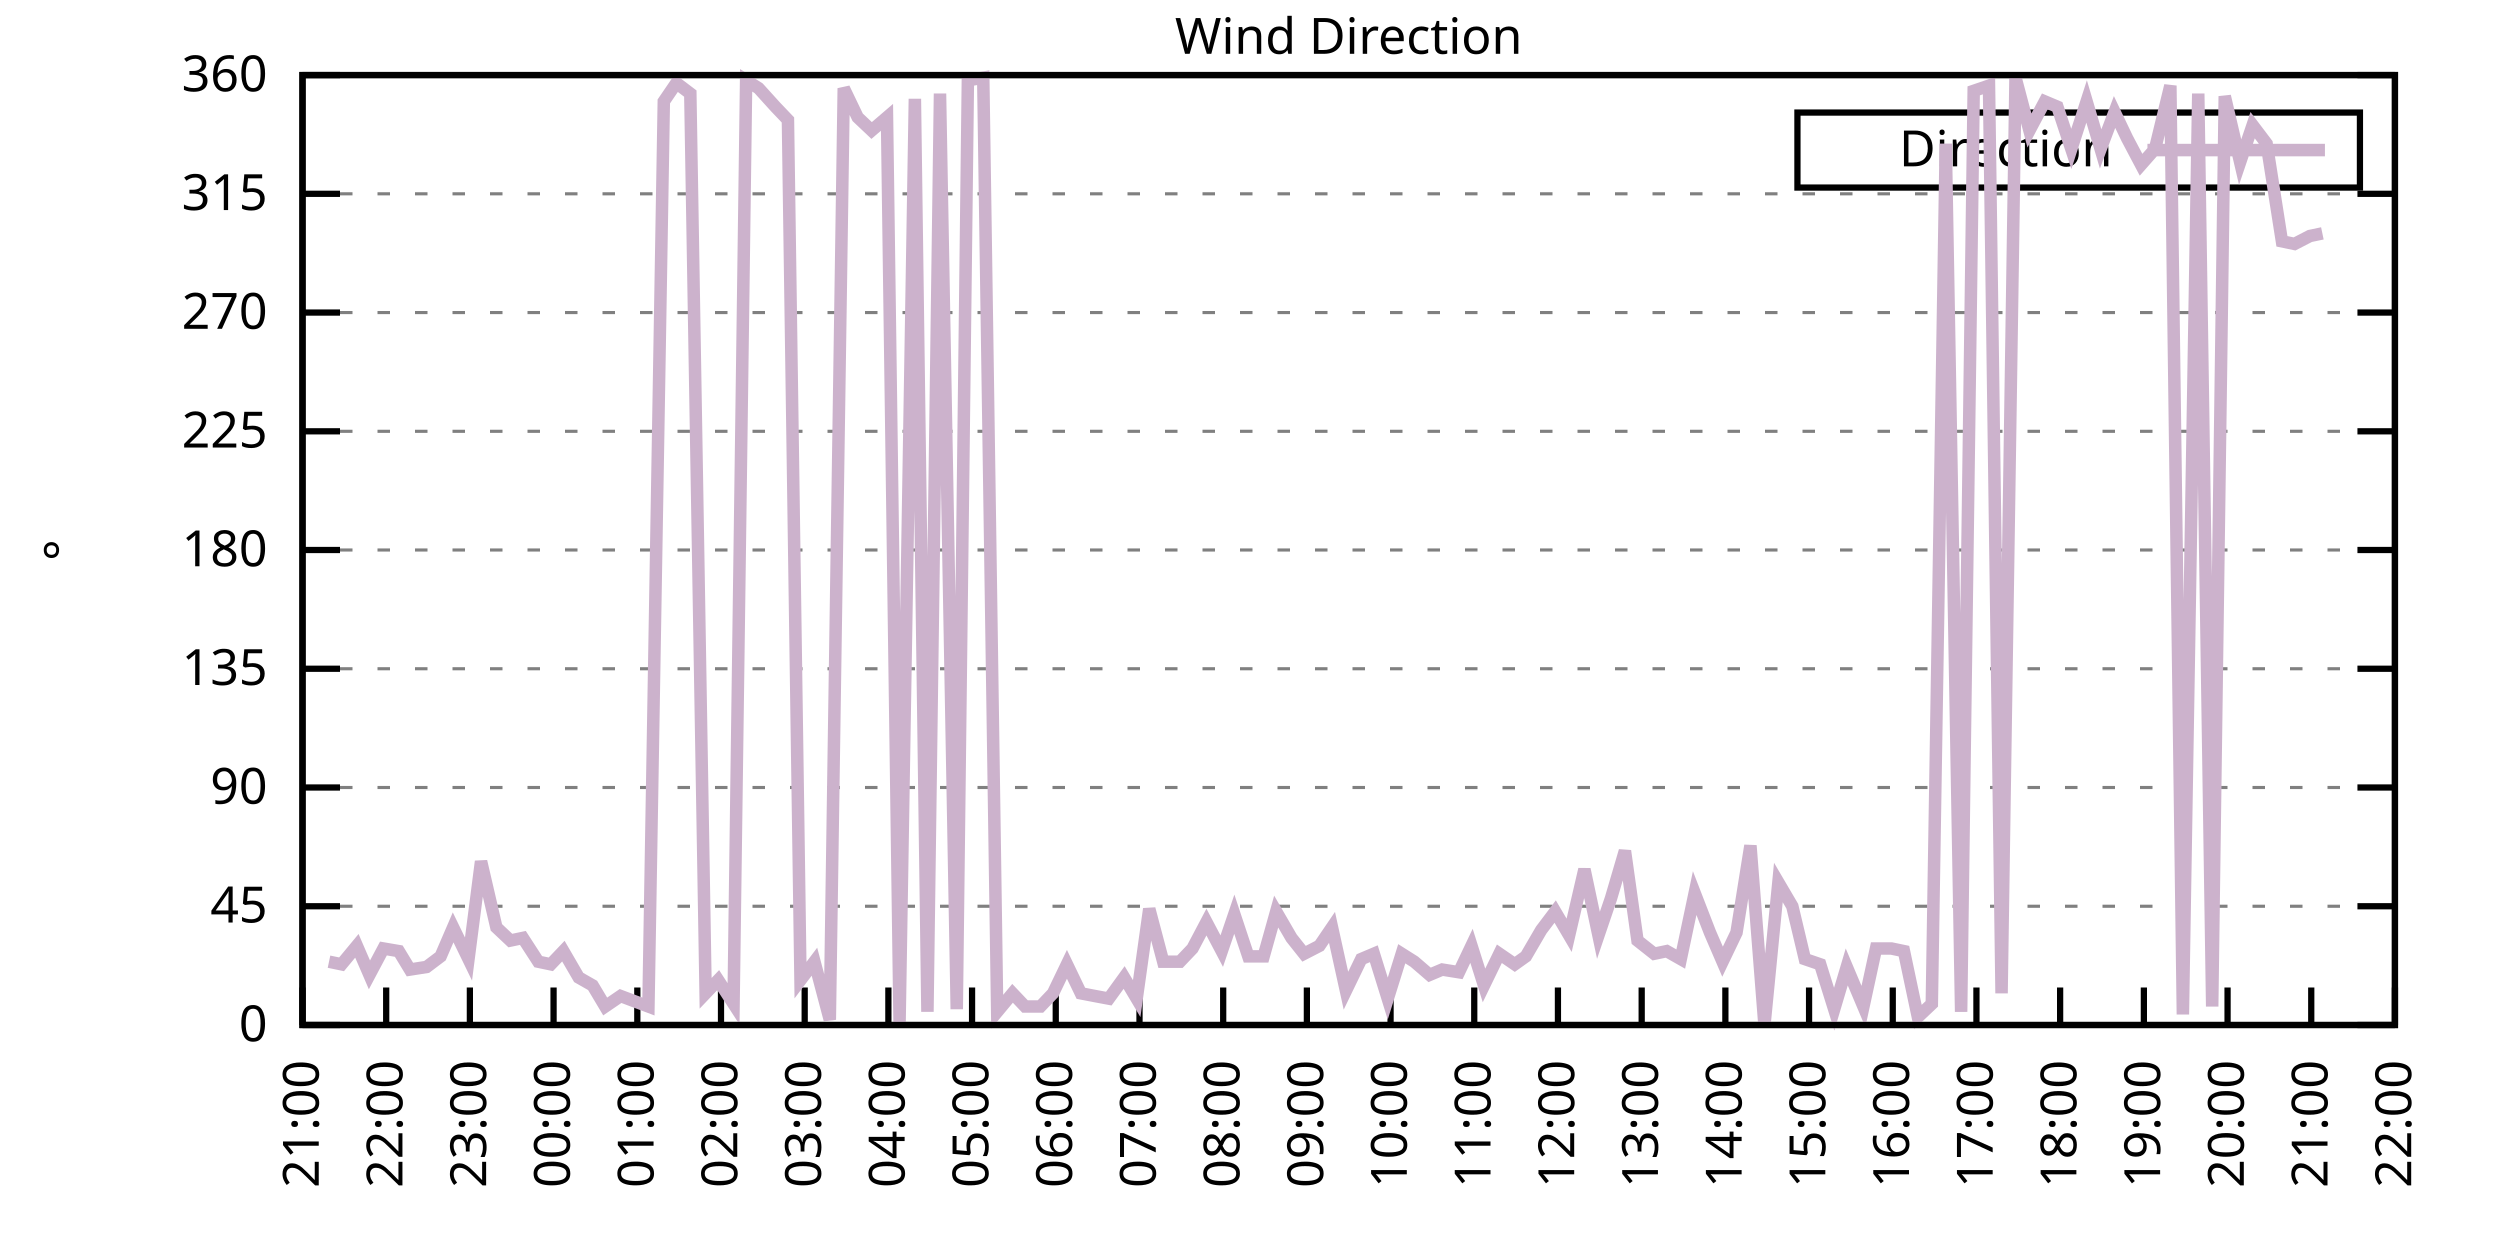
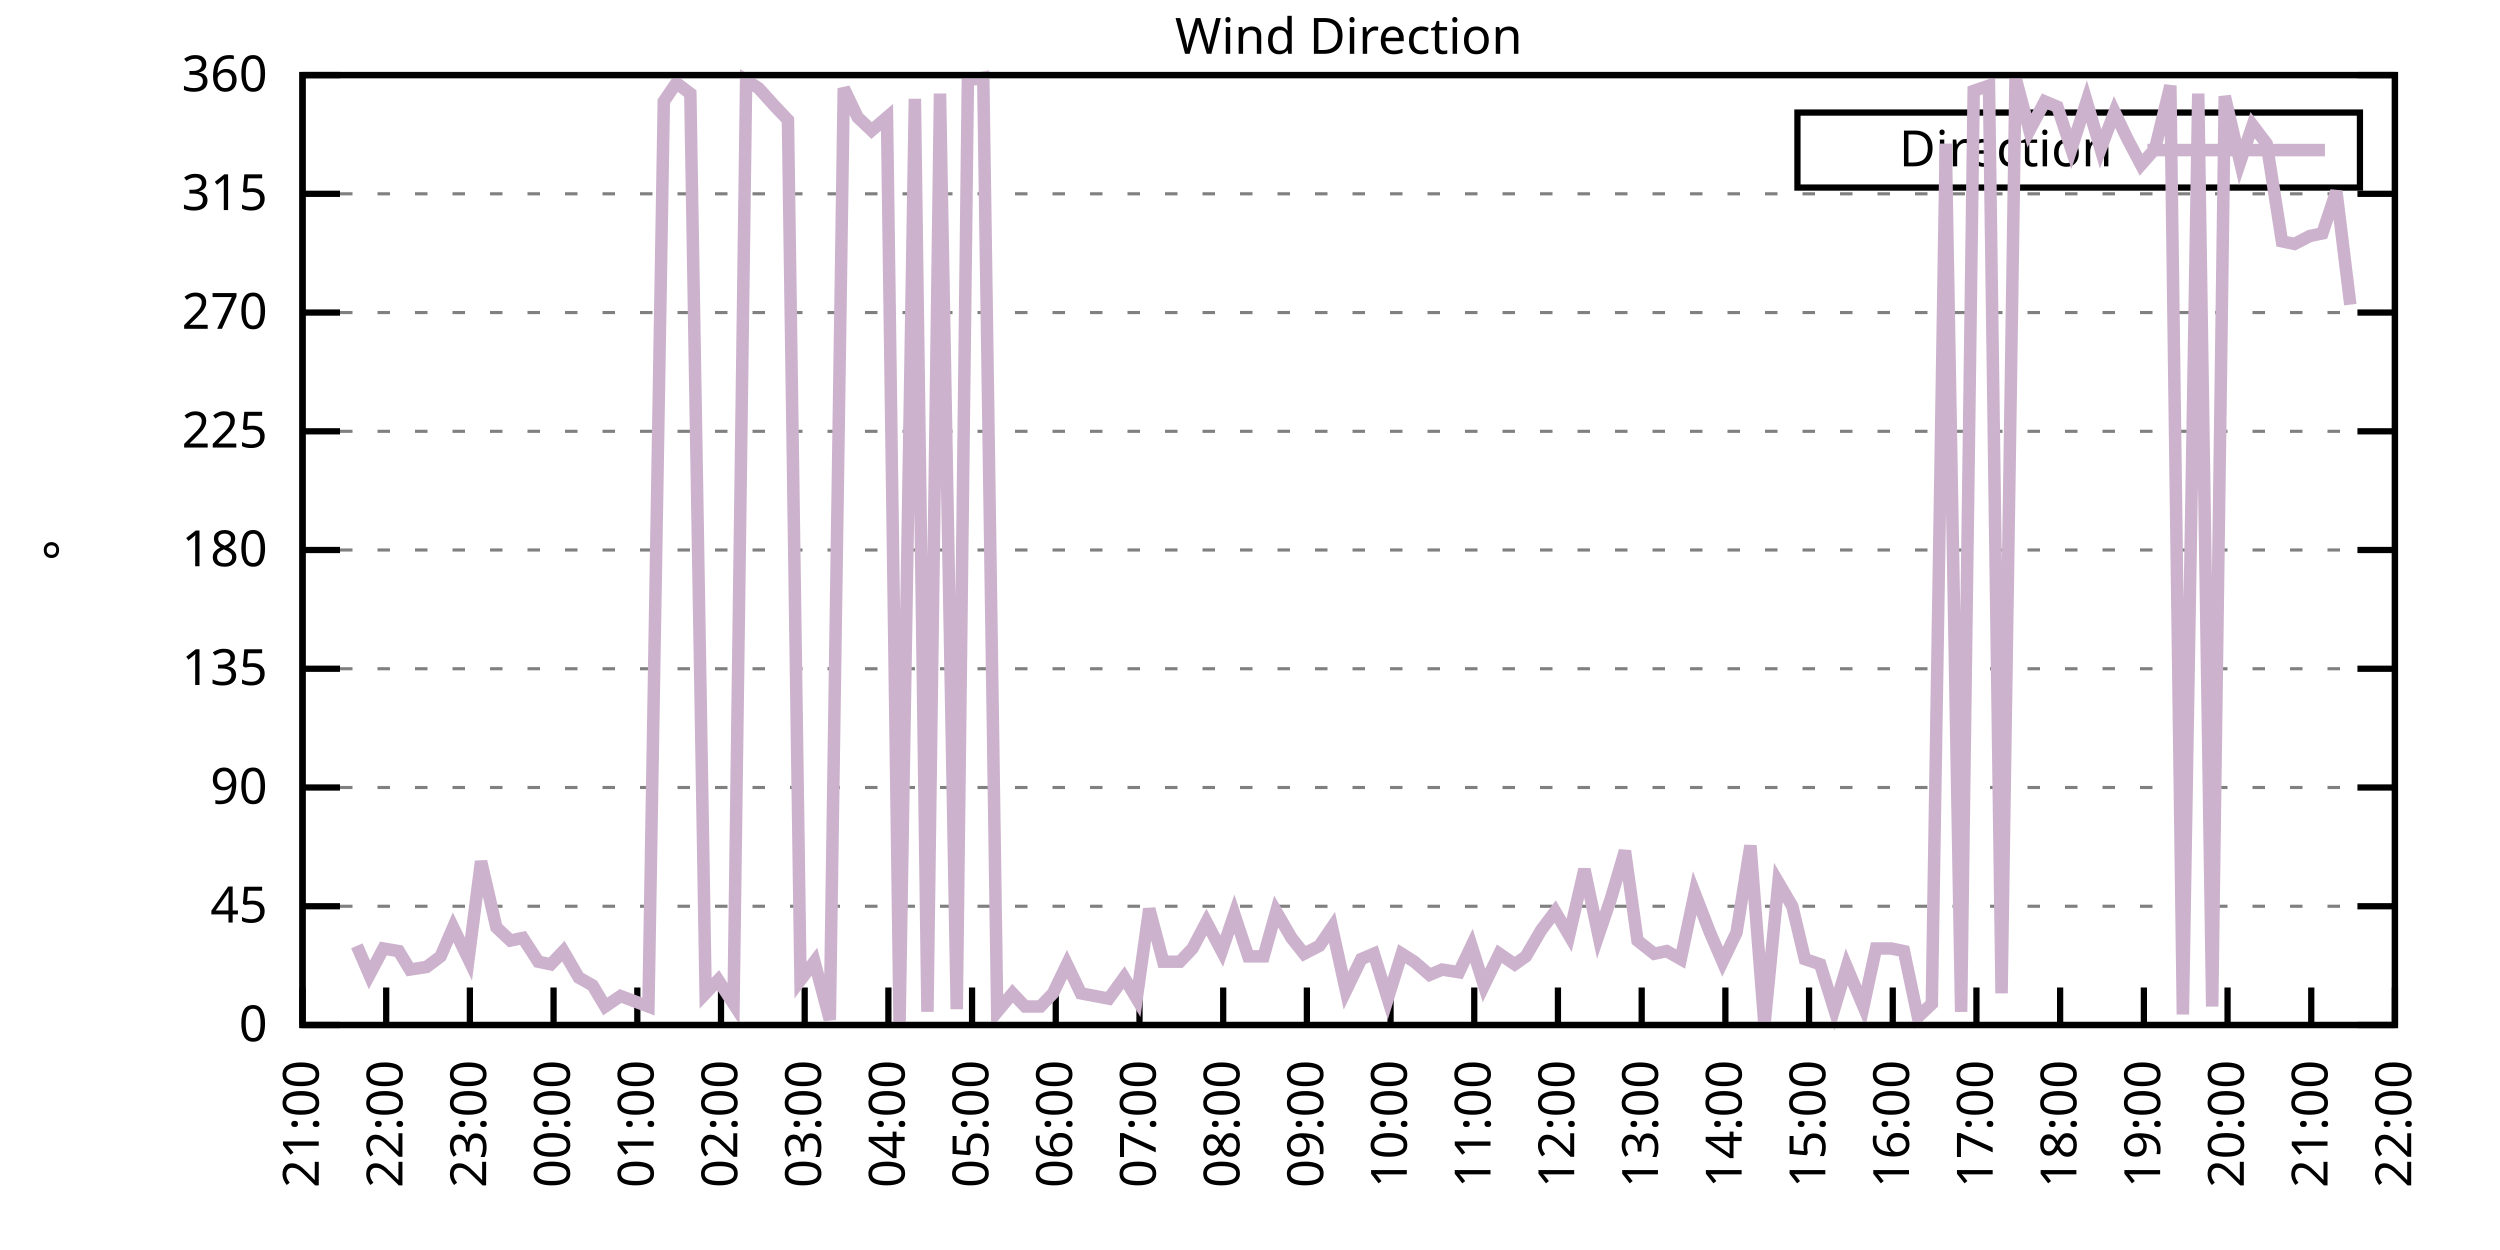
<svg xmlns="http://www.w3.org/2000/svg" xmlns:xlink="http://www.w3.org/1999/xlink" width="400" height="200" viewBox="0 0 400 200">
  <g id="gnuplot_canvas">
    <rect x="0" y="0" width="400" height="200" fill="none" />
    <defs>
      <circle id="gpDot" r="0.5" stroke-width="0.5" stroke="currentColor" />
      <path id="gpPt0" stroke-width="0.333" stroke="currentColor" d="M-1,0 h2 M0,-1 v2" />
      <path id="gpPt1" stroke-width="0.333" stroke="currentColor" d="M-1,-1 L1,1 M1,-1 L-1,1" />
      <path id="gpPt2" stroke-width="0.333" stroke="currentColor" d="M-1,0 L1,0 M0,-1 L0,1 M-1,-1 L1,1 M-1,1 L1,-1" />
      <rect id="gpPt3" stroke-width="0.333" stroke="currentColor" x="-1" y="-1" width="2" height="2" />
      <rect id="gpPt4" stroke-width="0.333" stroke="currentColor" fill="currentColor" x="-1" y="-1" width="2" height="2" />
      <circle id="gpPt5" stroke-width="0.333" stroke="currentColor" cx="0" cy="0" r="1" />
      <use xlink:href="#gpPt5" id="gpPt6" fill="currentColor" stroke="none" />
      <path id="gpPt7" stroke-width="0.333" stroke="currentColor" d="M0,-1.33 L-1.33,0.67 L1.33,0.67 z" />
      <use xlink:href="#gpPt7" id="gpPt8" fill="currentColor" stroke="none" />
      <use xlink:href="#gpPt7" id="gpPt9" stroke="currentColor" transform="rotate(180)" />
      <use xlink:href="#gpPt9" id="gpPt10" fill="currentColor" stroke="none" />
      <use xlink:href="#gpPt3" id="gpPt11" stroke="currentColor" transform="rotate(45)" />
      <use xlink:href="#gpPt11" id="gpPt12" fill="currentColor" stroke="none" />
      <path id="gpPt13" stroke-width="0.333" stroke="currentColor" d="M0,1.330 L1.265,0.411 L0.782,-1.067 L-0.782,-1.076 L-1.265,0.411 z" />
      <use xlink:href="#gpPt13" id="gpPt14" fill="currentColor" stroke="none" />
      <filter id="textbox" filterUnits="objectBoundingBox" x="0" y="0" height="1" width="1">
        <feFlood flood-color="white" flood-opacity="1" result="bgnd" />
        <feComposite in="SourceGraphic" in2="bgnd" operator="atop" />
      </filter>
      <filter id="greybox" filterUnits="objectBoundingBox" x="0" y="0" height="1" width="1">
        <feFlood flood-color="lightgrey" flood-opacity="1" result="grey" />
        <feComposite in="SourceGraphic" in2="grey" operator="atop" />
      </filter>
    </defs>
    <g fill="none" color="white" stroke="currentColor" stroke-width="1.00" stroke-linecap="butt" stroke-linejoin="miter">
</g>
    <g fill="none" color="black" stroke="currentColor" stroke-width="1.00" stroke-linecap="butt" stroke-linejoin="miter">
      <g stroke="none" shape-rendering="crispEdges">
        <polygon fill="rgb(255, 255, 255)" points="48.40,164.00 383.18,164.00 383.18,12.02 48.40,12.02 " />
      </g>
    </g>
    <g fill="none" color="black" stroke="currentColor" stroke-width="1.00" stroke-linecap="butt" stroke-linejoin="miter">
</g>
    <g fill="none" color="black" stroke="black" stroke-width="0.50" stroke-linecap="butt" stroke-linejoin="miter">
</g>
    <g fill="none" color="gray" stroke="currentColor" stroke-width="0.50" stroke-linecap="butt" stroke-linejoin="miter">
      <path stroke="gray" stroke-dasharray="2,4" class="gridline" d="M48.40,164.00 L383.19,164.00  " />
    </g>
    <g fill="none" color="gray" stroke="gray" stroke-width="1.00" stroke-linecap="butt" stroke-linejoin="miter">
</g>
    <g fill="none" color="black" stroke="currentColor" stroke-width="1.00" stroke-linecap="butt" stroke-linejoin="miter">
      <path stroke="black" d="M48.40,164.00 L54.40,164.00 M383.19,164.00 L377.19,164.00  " />
      <g transform="translate(42.80,166.60)" stroke="none" fill="black" font-family="Sans" font-size="8.00" text-anchor="end">
        <text>
          <tspan font-family="Sans"> 0</tspan>
        </text>
      </g>
    </g>
    <g fill="none" color="black" stroke="currentColor" stroke-width="1.00" stroke-linecap="butt" stroke-linejoin="miter">
</g>
    <g fill="none" color="black" stroke="black" stroke-width="0.50" stroke-linecap="butt" stroke-linejoin="miter">
</g>
    <g fill="none" color="gray" stroke="currentColor" stroke-width="0.50" stroke-linecap="butt" stroke-linejoin="miter">
      <path stroke="gray" stroke-dasharray="2,4" class="gridline" d="M48.40,145.00 L383.19,145.00  " />
    </g>
    <g fill="none" color="gray" stroke="gray" stroke-width="1.00" stroke-linecap="butt" stroke-linejoin="miter">
</g>
    <g fill="none" color="black" stroke="currentColor" stroke-width="1.00" stroke-linecap="butt" stroke-linejoin="miter">
      <path stroke="black" d="M48.40,145.00 L54.40,145.00 M383.19,145.00 L377.19,145.00  " />
      <g transform="translate(42.80,147.60)" stroke="none" fill="black" font-family="Sans" font-size="8.00" text-anchor="end">
        <text>
          <tspan font-family="Sans"> 45</tspan>
        </text>
      </g>
    </g>
    <g fill="none" color="black" stroke="currentColor" stroke-width="1.00" stroke-linecap="butt" stroke-linejoin="miter">
</g>
    <g fill="none" color="black" stroke="black" stroke-width="0.50" stroke-linecap="butt" stroke-linejoin="miter">
</g>
    <g fill="none" color="gray" stroke="currentColor" stroke-width="0.50" stroke-linecap="butt" stroke-linejoin="miter">
      <path stroke="gray" stroke-dasharray="2,4" class="gridline" d="M48.40,126.00 L383.19,126.00  " />
    </g>
    <g fill="none" color="gray" stroke="gray" stroke-width="1.00" stroke-linecap="butt" stroke-linejoin="miter">
</g>
    <g fill="none" color="black" stroke="currentColor" stroke-width="1.00" stroke-linecap="butt" stroke-linejoin="miter">
      <path stroke="black" d="M48.40,126.00 L54.40,126.00 M383.19,126.00 L377.19,126.00  " />
      <g transform="translate(42.80,128.60)" stroke="none" fill="black" font-family="Sans" font-size="8.00" text-anchor="end">
        <text>
          <tspan font-family="Sans"> 90</tspan>
        </text>
      </g>
    </g>
    <g fill="none" color="black" stroke="currentColor" stroke-width="1.00" stroke-linecap="butt" stroke-linejoin="miter">
</g>
    <g fill="none" color="black" stroke="black" stroke-width="0.50" stroke-linecap="butt" stroke-linejoin="miter">
</g>
    <g fill="none" color="gray" stroke="currentColor" stroke-width="0.50" stroke-linecap="butt" stroke-linejoin="miter">
      <path stroke="gray" stroke-dasharray="2,4" class="gridline" d="M48.40,107.00 L383.19,107.00  " />
    </g>
    <g fill="none" color="gray" stroke="gray" stroke-width="1.00" stroke-linecap="butt" stroke-linejoin="miter">
</g>
    <g fill="none" color="black" stroke="currentColor" stroke-width="1.00" stroke-linecap="butt" stroke-linejoin="miter">
      <path stroke="black" d="M48.40,107.00 L54.40,107.00 M383.19,107.00 L377.19,107.00  " />
      <g transform="translate(42.80,109.60)" stroke="none" fill="black" font-family="Sans" font-size="8.00" text-anchor="end">
        <text>
          <tspan font-family="Sans"> 135</tspan>
        </text>
      </g>
    </g>
    <g fill="none" color="black" stroke="currentColor" stroke-width="1.00" stroke-linecap="butt" stroke-linejoin="miter">
</g>
    <g fill="none" color="black" stroke="black" stroke-width="0.50" stroke-linecap="butt" stroke-linejoin="miter">
</g>
    <g fill="none" color="gray" stroke="currentColor" stroke-width="0.50" stroke-linecap="butt" stroke-linejoin="miter">
      <path stroke="gray" stroke-dasharray="2,4" class="gridline" d="M48.40,88.00 L383.19,88.00  " />
    </g>
    <g fill="none" color="gray" stroke="gray" stroke-width="1.00" stroke-linecap="butt" stroke-linejoin="miter">
</g>
    <g fill="none" color="black" stroke="currentColor" stroke-width="1.00" stroke-linecap="butt" stroke-linejoin="miter">
      <path stroke="black" d="M48.40,88.00 L54.40,88.00 M383.19,88.00 L377.19,88.00  " />
      <g transform="translate(42.80,90.60)" stroke="none" fill="black" font-family="Sans" font-size="8.00" text-anchor="end">
        <text>
          <tspan font-family="Sans"> 180</tspan>
        </text>
      </g>
    </g>
    <g fill="none" color="black" stroke="currentColor" stroke-width="1.00" stroke-linecap="butt" stroke-linejoin="miter">
</g>
    <g fill="none" color="black" stroke="black" stroke-width="0.50" stroke-linecap="butt" stroke-linejoin="miter">
</g>
    <g fill="none" color="gray" stroke="currentColor" stroke-width="0.50" stroke-linecap="butt" stroke-linejoin="miter">
      <path stroke="gray" stroke-dasharray="2,4" class="gridline" d="M48.40,69.01 L383.19,69.01  " />
    </g>
    <g fill="none" color="gray" stroke="gray" stroke-width="1.00" stroke-linecap="butt" stroke-linejoin="miter">
</g>
    <g fill="none" color="black" stroke="currentColor" stroke-width="1.00" stroke-linecap="butt" stroke-linejoin="miter">
      <path stroke="black" d="M48.40,69.01 L54.40,69.01 M383.19,69.01 L377.19,69.01  " />
      <g transform="translate(42.80,71.61)" stroke="none" fill="black" font-family="Sans" font-size="8.00" text-anchor="end">
        <text>
          <tspan font-family="Sans"> 225</tspan>
        </text>
      </g>
    </g>
    <g fill="none" color="black" stroke="currentColor" stroke-width="1.00" stroke-linecap="butt" stroke-linejoin="miter">
</g>
    <g fill="none" color="black" stroke="black" stroke-width="0.50" stroke-linecap="butt" stroke-linejoin="miter">
</g>
    <g fill="none" color="gray" stroke="currentColor" stroke-width="0.50" stroke-linecap="butt" stroke-linejoin="miter">
      <path stroke="gray" stroke-dasharray="2,4" class="gridline" d="M48.40,50.01 L383.19,50.01  " />
    </g>
    <g fill="none" color="gray" stroke="gray" stroke-width="1.00" stroke-linecap="butt" stroke-linejoin="miter">
</g>
    <g fill="none" color="black" stroke="currentColor" stroke-width="1.00" stroke-linecap="butt" stroke-linejoin="miter">
      <path stroke="black" d="M48.40,50.01 L54.40,50.01 M383.19,50.01 L377.19,50.01  " />
      <g transform="translate(42.80,52.61)" stroke="none" fill="black" font-family="Sans" font-size="8.00" text-anchor="end">
        <text>
          <tspan font-family="Sans"> 270</tspan>
        </text>
      </g>
    </g>
    <g fill="none" color="black" stroke="currentColor" stroke-width="1.00" stroke-linecap="butt" stroke-linejoin="miter">
</g>
    <g fill="none" color="black" stroke="black" stroke-width="0.50" stroke-linecap="butt" stroke-linejoin="miter">
</g>
    <g fill="none" color="gray" stroke="currentColor" stroke-width="0.50" stroke-linecap="butt" stroke-linejoin="miter">
      <path stroke="gray" stroke-dasharray="2,4" class="gridline" d="M48.40,31.01 L383.19,31.01  " />
    </g>
    <g fill="none" color="gray" stroke="gray" stroke-width="1.00" stroke-linecap="butt" stroke-linejoin="miter">
</g>
    <g fill="none" color="black" stroke="currentColor" stroke-width="1.00" stroke-linecap="butt" stroke-linejoin="miter">
      <path stroke="black" d="M48.40,31.01 L54.40,31.01 M383.19,31.01 L377.19,31.01  " />
      <g transform="translate(42.80,33.61)" stroke="none" fill="black" font-family="Sans" font-size="8.00" text-anchor="end">
        <text>
          <tspan font-family="Sans"> 315</tspan>
        </text>
      </g>
    </g>
    <g fill="none" color="black" stroke="currentColor" stroke-width="1.00" stroke-linecap="butt" stroke-linejoin="miter">
</g>
    <g fill="none" color="black" stroke="black" stroke-width="0.50" stroke-linecap="butt" stroke-linejoin="miter">
</g>
    <g fill="none" color="gray" stroke="currentColor" stroke-width="0.50" stroke-linecap="butt" stroke-linejoin="miter">
      <path stroke="gray" stroke-dasharray="2,4" class="gridline" d="M48.40,12.01 L383.19,12.01  " />
    </g>
    <g fill="none" color="gray" stroke="gray" stroke-width="1.00" stroke-linecap="butt" stroke-linejoin="miter">
</g>
    <g fill="none" color="black" stroke="currentColor" stroke-width="1.00" stroke-linecap="butt" stroke-linejoin="miter">
      <path stroke="black" d="M48.40,12.01 L54.40,12.01 M383.19,12.01 L377.19,12.01  " />
      <g transform="translate(42.80,14.61)" stroke="none" fill="black" font-family="Sans" font-size="8.00" text-anchor="end">
        <text>
          <tspan font-family="Sans"> 360</tspan>
        </text>
      </g>
    </g>
    <g fill="none" color="black" stroke="currentColor" stroke-width="1.00" stroke-linecap="butt" stroke-linejoin="miter">
      <path stroke="black" d="M48.40,164.00 L48.40,158.00  " />
      <g transform="translate(51.00,169.60) rotate(270.00)" stroke="none" fill="black" font-family="Sans" font-size="8.00" text-anchor="end">
        <text>
          <tspan font-family="Sans">21:00</tspan>
        </text>
      </g>
    </g>
    <g fill="none" color="black" stroke="currentColor" stroke-width="1.00" stroke-linecap="butt" stroke-linejoin="miter">
      <path stroke="black" d="M61.79,164.00 L61.79,158.00  " />
      <g transform="translate(64.39,169.60) rotate(270.00)" stroke="none" fill="black" font-family="Sans" font-size="8.00" text-anchor="end">
        <text>
          <tspan font-family="Sans">22:00</tspan>
        </text>
      </g>
    </g>
    <g fill="none" color="black" stroke="currentColor" stroke-width="1.00" stroke-linecap="butt" stroke-linejoin="miter">
      <path stroke="black" d="M75.18,164.00 L75.18,158.00  " />
      <g transform="translate(77.78,169.60) rotate(270.00)" stroke="none" fill="black" font-family="Sans" font-size="8.00" text-anchor="end">
        <text>
          <tspan font-family="Sans">23:00</tspan>
        </text>
      </g>
    </g>
    <g fill="none" color="black" stroke="currentColor" stroke-width="1.00" stroke-linecap="butt" stroke-linejoin="miter">
      <path stroke="black" d="M88.57,164.00 L88.57,158.00  " />
      <g transform="translate(91.17,169.60) rotate(270.00)" stroke="none" fill="black" font-family="Sans" font-size="8.00" text-anchor="end">
        <text>
          <tspan font-family="Sans">00:00</tspan>
        </text>
      </g>
    </g>
    <g fill="none" color="black" stroke="currentColor" stroke-width="1.00" stroke-linecap="butt" stroke-linejoin="miter">
      <path stroke="black" d="M101.97,164.00 L101.97,158.00  " />
      <g transform="translate(104.57,169.60) rotate(270.00)" stroke="none" fill="black" font-family="Sans" font-size="8.00" text-anchor="end">
        <text>
          <tspan font-family="Sans">01:00</tspan>
        </text>
      </g>
    </g>
    <g fill="none" color="black" stroke="currentColor" stroke-width="1.00" stroke-linecap="butt" stroke-linejoin="miter">
      <path stroke="black" d="M115.36,164.00 L115.36,158.00  " />
      <g transform="translate(117.96,169.60) rotate(270.00)" stroke="none" fill="black" font-family="Sans" font-size="8.00" text-anchor="end">
        <text>
          <tspan font-family="Sans">02:00</tspan>
        </text>
      </g>
    </g>
    <g fill="none" color="black" stroke="currentColor" stroke-width="1.00" stroke-linecap="butt" stroke-linejoin="miter">
      <path stroke="black" d="M128.75,164.00 L128.75,158.00  " />
      <g transform="translate(131.35,169.60) rotate(270.00)" stroke="none" fill="black" font-family="Sans" font-size="8.00" text-anchor="end">
        <text>
          <tspan font-family="Sans">03:00</tspan>
        </text>
      </g>
    </g>
    <g fill="none" color="black" stroke="currentColor" stroke-width="1.00" stroke-linecap="butt" stroke-linejoin="miter">
      <path stroke="black" d="M142.14,164.00 L142.14,158.00  " />
      <g transform="translate(144.74,169.60) rotate(270.00)" stroke="none" fill="black" font-family="Sans" font-size="8.00" text-anchor="end">
        <text>
          <tspan font-family="Sans">04:00</tspan>
        </text>
      </g>
    </g>
    <g fill="none" color="black" stroke="currentColor" stroke-width="1.00" stroke-linecap="butt" stroke-linejoin="miter">
      <path stroke="black" d="M155.53,164.00 L155.53,158.00  " />
      <g transform="translate(158.13,169.60) rotate(270.00)" stroke="none" fill="black" font-family="Sans" font-size="8.00" text-anchor="end">
        <text>
          <tspan font-family="Sans">05:00</tspan>
        </text>
      </g>
    </g>
    <g fill="none" color="black" stroke="currentColor" stroke-width="1.00" stroke-linecap="butt" stroke-linejoin="miter">
      <path stroke="black" d="M168.92,164.00 L168.92,158.00  " />
      <g transform="translate(171.52,169.60) rotate(270.00)" stroke="none" fill="black" font-family="Sans" font-size="8.00" text-anchor="end">
        <text>
          <tspan font-family="Sans">06:00</tspan>
        </text>
      </g>
    </g>
    <g fill="none" color="black" stroke="currentColor" stroke-width="1.00" stroke-linecap="butt" stroke-linejoin="miter">
      <path stroke="black" d="M182.32,164.00 L182.32,158.00  " />
      <g transform="translate(184.92,169.60) rotate(270.00)" stroke="none" fill="black" font-family="Sans" font-size="8.00" text-anchor="end">
        <text>
          <tspan font-family="Sans">07:00</tspan>
        </text>
      </g>
    </g>
    <g fill="none" color="black" stroke="currentColor" stroke-width="1.00" stroke-linecap="butt" stroke-linejoin="miter">
      <path stroke="black" d="M195.71,164.00 L195.71,158.00  " />
      <g transform="translate(198.31,169.60) rotate(270.00)" stroke="none" fill="black" font-family="Sans" font-size="8.00" text-anchor="end">
        <text>
          <tspan font-family="Sans">08:00</tspan>
        </text>
      </g>
    </g>
    <g fill="none" color="black" stroke="currentColor" stroke-width="1.00" stroke-linecap="butt" stroke-linejoin="miter">
      <path stroke="black" d="M209.10,164.00 L209.10,158.00  " />
      <g transform="translate(211.70,169.60) rotate(270.00)" stroke="none" fill="black" font-family="Sans" font-size="8.00" text-anchor="end">
        <text>
          <tspan font-family="Sans">09:00</tspan>
        </text>
      </g>
    </g>
    <g fill="none" color="black" stroke="currentColor" stroke-width="1.00" stroke-linecap="butt" stroke-linejoin="miter">
      <path stroke="black" d="M222.49,164.00 L222.49,158.00  " />
      <g transform="translate(225.09,169.60) rotate(270.00)" stroke="none" fill="black" font-family="Sans" font-size="8.00" text-anchor="end">
        <text>
          <tspan font-family="Sans">10:00</tspan>
        </text>
      </g>
    </g>
    <g fill="none" color="black" stroke="currentColor" stroke-width="1.00" stroke-linecap="butt" stroke-linejoin="miter">
      <path stroke="black" d="M235.88,164.00 L235.88,158.00  " />
      <g transform="translate(238.48,169.60) rotate(270.00)" stroke="none" fill="black" font-family="Sans" font-size="8.00" text-anchor="end">
        <text>
          <tspan font-family="Sans">11:00</tspan>
        </text>
      </g>
    </g>
    <g fill="none" color="black" stroke="currentColor" stroke-width="1.00" stroke-linecap="butt" stroke-linejoin="miter">
      <path stroke="black" d="M249.27,164.00 L249.27,158.00  " />
      <g transform="translate(251.87,169.60) rotate(270.00)" stroke="none" fill="black" font-family="Sans" font-size="8.00" text-anchor="end">
        <text>
          <tspan font-family="Sans">12:00</tspan>
        </text>
      </g>
    </g>
    <g fill="none" color="black" stroke="currentColor" stroke-width="1.00" stroke-linecap="butt" stroke-linejoin="miter">
      <path stroke="black" d="M262.67,164.00 L262.67,158.00  " />
      <g transform="translate(265.27,169.60) rotate(270.00)" stroke="none" fill="black" font-family="Sans" font-size="8.00" text-anchor="end">
        <text>
          <tspan font-family="Sans">13:00</tspan>
        </text>
      </g>
    </g>
    <g fill="none" color="black" stroke="currentColor" stroke-width="1.00" stroke-linecap="butt" stroke-linejoin="miter">
      <path stroke="black" d="M276.06,164.00 L276.06,158.00  " />
      <g transform="translate(278.66,169.60) rotate(270.00)" stroke="none" fill="black" font-family="Sans" font-size="8.00" text-anchor="end">
        <text>
          <tspan font-family="Sans">14:00</tspan>
        </text>
      </g>
    </g>
    <g fill="none" color="black" stroke="currentColor" stroke-width="1.00" stroke-linecap="butt" stroke-linejoin="miter">
      <path stroke="black" d="M289.45,164.00 L289.45,158.00  " />
      <g transform="translate(292.05,169.60) rotate(270.00)" stroke="none" fill="black" font-family="Sans" font-size="8.00" text-anchor="end">
        <text>
          <tspan font-family="Sans">15:00</tspan>
        </text>
      </g>
    </g>
    <g fill="none" color="black" stroke="currentColor" stroke-width="1.00" stroke-linecap="butt" stroke-linejoin="miter">
      <path stroke="black" d="M302.84,164.00 L302.84,158.00  " />
      <g transform="translate(305.44,169.60) rotate(270.00)" stroke="none" fill="black" font-family="Sans" font-size="8.00" text-anchor="end">
        <text>
          <tspan font-family="Sans">16:00</tspan>
        </text>
      </g>
    </g>
    <g fill="none" color="black" stroke="currentColor" stroke-width="1.00" stroke-linecap="butt" stroke-linejoin="miter">
      <path stroke="black" d="M316.23,164.00 L316.23,158.00  " />
      <g transform="translate(318.83,169.60) rotate(270.00)" stroke="none" fill="black" font-family="Sans" font-size="8.00" text-anchor="end">
        <text>
          <tspan font-family="Sans">17:00</tspan>
        </text>
      </g>
    </g>
    <g fill="none" color="black" stroke="currentColor" stroke-width="1.00" stroke-linecap="butt" stroke-linejoin="miter">
      <path stroke="black" d="M329.62,164.00 L329.62,158.00  " />
      <g transform="translate(332.22,169.60) rotate(270.00)" stroke="none" fill="black" font-family="Sans" font-size="8.00" text-anchor="end">
        <text>
          <tspan font-family="Sans">18:00</tspan>
        </text>
      </g>
    </g>
    <g fill="none" color="black" stroke="currentColor" stroke-width="1.00" stroke-linecap="butt" stroke-linejoin="miter">
      <path stroke="black" d="M343.02,164.00 L343.02,158.00  " />
      <g transform="translate(345.62,169.60) rotate(270.00)" stroke="none" fill="black" font-family="Sans" font-size="8.00" text-anchor="end">
        <text>
          <tspan font-family="Sans">19:00</tspan>
        </text>
      </g>
    </g>
    <g fill="none" color="black" stroke="currentColor" stroke-width="1.00" stroke-linecap="butt" stroke-linejoin="miter">
      <path stroke="black" d="M356.41,164.00 L356.41,158.00  " />
      <g transform="translate(359.01,169.60) rotate(270.00)" stroke="none" fill="black" font-family="Sans" font-size="8.00" text-anchor="end">
        <text>
          <tspan font-family="Sans">20:00</tspan>
        </text>
      </g>
    </g>
    <g fill="none" color="black" stroke="currentColor" stroke-width="1.00" stroke-linecap="butt" stroke-linejoin="miter">
      <path stroke="black" d="M369.80,164.00 L369.80,158.00  " />
      <g transform="translate(372.40,169.60) rotate(270.00)" stroke="none" fill="black" font-family="Sans" font-size="8.00" text-anchor="end">
        <text>
          <tspan font-family="Sans">21:00</tspan>
        </text>
      </g>
    </g>
    <g fill="none" color="black" stroke="currentColor" stroke-width="1.00" stroke-linecap="butt" stroke-linejoin="miter">
      <path stroke="black" d="M383.19,164.00 L383.19,158.00  " />
      <g transform="translate(385.79,169.60) rotate(270.00)" stroke="none" fill="black" font-family="Sans" font-size="8.00" text-anchor="end">
        <text>
          <tspan font-family="Sans">22:00</tspan>
        </text>
      </g>
    </g>
    <g fill="none" color="black" stroke="currentColor" stroke-width="1.00" stroke-linecap="butt" stroke-linejoin="miter">
</g>
    <g fill="none" color="black" stroke="currentColor" stroke-width="1.00" stroke-linecap="butt" stroke-linejoin="miter">
      <path stroke="black" d="M48.40,12.01 L48.40,164.00 L383.19,164.00 L383.19,12.01 L48.40,12.01 Z  " />
    </g>
    <g fill="none" color="black" stroke="currentColor" stroke-width="1.00" stroke-linecap="butt" stroke-linejoin="miter">
</g>
    <g fill="none" color="black" stroke="currentColor" stroke-width="1.00" stroke-linecap="butt" stroke-linejoin="miter">
      <path stroke="black" d="M287.59,30.01 L287.59,18.01 L377.59,18.01 L377.59,30.01 L287.59,30.01 Z  " />
    </g>
    <g id="Wind_direction_plot_1">
      <g fill="none" color="white" stroke="black" stroke-width="2.00" stroke-linecap="butt" stroke-linejoin="miter">
</g>
      <g fill="none" color="black" stroke="currentColor" stroke-width="2.00" stroke-linecap="butt" stroke-linejoin="miter">
        <g transform="translate(337.99,26.61)" stroke="none" fill="black" font-family="Sans" font-size="8.00" text-anchor="end">
          <text>
            <tspan font-family="Sans">Direction</tspan>
          </text>
        </g>
      </g>
      <g fill="none" color="black" stroke="currentColor" stroke-width="2.00" stroke-linecap="butt" stroke-linejoin="miter">
-         <path stroke="rgb(204, 178, 204)" d="M343.59,24.01 L371.99,24.01 M52.64,153.87 L54.65,154.29 L57.10,151.33 L59.11,155.98 L61.35,151.76 L63.80,152.18   L65.59,155.13 L68.26,154.71 L70.50,153.02 L72.50,148.38 L74.96,153.45 L76.97,137.82 L79.42,148.38 L81.66,150.49   L83.66,150.07 L86.12,153.87 L88.13,154.29 L90.14,152.18 L92.59,156.40 L94.82,157.67 L96.83,161.04 L99.29,159.36   L101.52,160.20 L103.75,161.04 L106.21,16.23 L108.22,13.28 L110.45,14.97 L112.90,158.93 L114.91,156.82 L117.37,160.62   L119.38,12.85 L121.38,14.12 L124.06,17.08 L126.07,19.19 L128.08,156.82 L130.31,153.87 L132.77,163.16 L135.00,14.12   L137.23,18.77 L139.46,20.88 L141.92,18.77 L143.93,163.58 L146.38,15.81 L148.39,161.89 L150.40,14.97 L153.08,161.47   L154.86,12.85 L157.32,12.43 L159.55,161.89 L162.01,158.93 L164.01,161.04 L166.47,161.04 L168.48,158.93 L170.71,154.29   L172.94,158.93 L175.17,159.36 L177.41,159.78 L179.86,156.40 L181.87,159.78 L183.88,145.42 L186.11,153.87 L188.79,153.87   L190.80,151.76 L193.03,147.53 L195.48,152.18 L197.49,146.27 L199.73,153.02 L202.18,153.02 L204.19,145.85 L206.64,150.07   L208.65,152.60 L211.11,151.33 L213.12,148.38 L215.35,158.51 L217.80,153.45 L219.81,152.60 L222.04,159.78 L224.28,152.60   L226.29,153.87 L228.74,155.98 L230.75,155.13 L233.43,155.56 L235.44,151.33 L237.44,157.67 L239.90,152.60 L242.36,154.29   L244.14,153.02 L246.60,148.80 L248.83,145.85 L251.06,149.65 L253.51,139.09 L255.75,149.65 L257.76,143.73 L259.99,136.14   L262.00,150.49 L264.67,152.60 L266.68,152.18 L268.92,153.45 L271.15,142.89 L273.60,149.22 L275.61,153.87 L277.84,149.22   L280.07,135.29 L282.31,164.00 L284.54,141.20 L286.77,145.00 L288.78,153.45 L291.23,154.29 L293.47,161.47 L295.48,154.71   L298.15,161.04 L300.16,151.76 L302.62,151.76 L304.63,152.18 L306.86,162.73 L309.09,160.62 L311.32,22.99 L313.78,161.89   L315.79,14.54 L318.24,13.70 L320.25,158.93 L322.48,12.43 L324.71,20.88 L327.17,16.23 L329.18,17.08 L331.41,23.83   L333.86,16.23 L336.10,23.83 L338.33,17.92 L340.34,22.14 L342.57,26.36 L344.80,23.83 L347.26,13.70 L349.26,162.31   L351.72,14.97 L353.95,161.04 L355.96,15.39 L358.42,25.94 L360.42,20.03 L362.66,22.99 L365.11,38.61 L367.12,39.03   L369.58,37.76 L371.58,37.34  " />
+         <path stroke="rgb(204, 178, 204)" d="M343.59,24.01 L371.99,24.01 M57.10,151.33 L59.11,155.98 L61.35,151.76 L63.80,152.18 L65.59,155.13 L68.26,154.71   L70.50,153.02 L72.50,148.38 L74.96,153.45 L76.97,137.82 L79.42,148.38 L81.66,150.49 L83.66,150.07 L86.12,153.87   L88.13,154.29 L90.14,152.18 L92.59,156.40 L94.82,157.67 L96.83,161.04 L99.29,159.36 L101.52,160.20 L103.75,161.04   L106.21,16.23 L108.22,13.28 L110.45,14.97 L112.90,158.93 L114.91,156.82 L117.37,160.62 L119.38,12.85 L121.38,14.12   L124.06,17.08 L126.07,19.19 L128.08,156.82 L130.31,153.87 L132.77,163.16 L135.00,14.12 L137.23,18.77 L139.46,20.88   L141.92,18.77 L143.93,163.58 L146.38,15.81 L148.39,161.89 L150.40,14.97 L153.08,161.47 L154.86,12.85 L157.32,12.43   L159.55,161.89 L162.01,158.93 L164.01,161.04 L166.47,161.04 L168.48,158.93 L170.71,154.29 L172.94,158.93 L175.17,159.36   L177.41,159.78 L179.86,156.40 L181.87,159.78 L183.88,145.42 L186.11,153.87 L188.79,153.87 L190.80,151.76 L193.03,147.53   L195.48,152.18 L197.49,146.27 L199.73,153.02 L202.18,153.02 L204.19,145.85 L206.64,150.07 L208.65,152.60 L211.11,151.33   L213.12,148.38 L215.35,158.51 L217.80,153.45 L219.81,152.60 L222.04,159.78 L224.28,152.60 L226.29,153.87 L228.74,155.98   L230.75,155.13 L233.43,155.56 L235.44,151.33 L237.44,157.67 L239.90,152.60 L242.36,154.29 L244.14,153.02 L246.60,148.80   L248.83,145.85 L251.06,149.65 L253.51,139.09 L255.75,149.65 L257.76,143.73 L259.99,136.14 L262.00,150.49 L264.67,152.60   L266.68,152.18 L268.92,153.45 L271.15,142.89 L273.60,149.22 L275.61,153.87 L277.84,149.22 L280.07,135.29 L282.31,164.00   L284.54,141.20 L286.77,145.00 L288.78,153.45 L291.23,154.29 L293.47,161.47 L295.48,154.71 L298.15,161.04 L300.16,151.76   L302.62,151.76 L304.63,152.18 L306.86,162.73 L309.09,160.62 L311.32,22.99 L313.78,161.89 L315.79,14.54 L318.24,13.70   L320.25,158.93 L322.48,12.43 L324.71,20.88 L327.17,16.23 L329.18,17.08 L331.41,23.83 L333.86,16.23 L336.10,23.83   L338.33,17.92 L340.34,22.14 L342.57,26.36 L344.80,23.83 L347.26,13.70 L349.26,162.31 L351.72,14.97 L353.95,161.04   L355.96,15.39 L358.42,25.94 L360.42,20.03 L362.66,22.99 L365.11,38.61 L367.12,39.03 L369.58,37.76 L371.58,37.34   L373.82,30.59 L376.05,48.74  " />
      </g>
    </g>
    <g fill="none" color="black" stroke="currentColor" stroke-width="2.00" stroke-linecap="butt" stroke-linejoin="miter">
</g>
    <g fill="none" color="black" stroke="black" stroke-width="1.00" stroke-linecap="butt" stroke-linejoin="miter">
</g>
    <g fill="none" color="black" stroke="currentColor" stroke-width="1.00" stroke-linecap="butt" stroke-linejoin="miter">
      <path stroke="black" d="M48.40,12.01 L48.40,164.00 L383.19,164.00 L383.19,12.01 L48.40,12.01 Z  " />
      <g transform="translate(12.80,88.01) rotate(270.00)" stroke="none" fill="black" font-family="Sans" font-size="8.00" text-anchor="middle">
        <text>
          <tspan font-family="Sans">°</tspan>
        </text>
      </g>
    </g>
    <g fill="none" color="black" stroke="currentColor" stroke-width="1.00" stroke-linecap="butt" stroke-linejoin="miter">
</g>
    <g fill="none" color="black" stroke="currentColor" stroke-width="1.00" stroke-linecap="butt" stroke-linejoin="miter">
      <g transform="translate(215.79,8.61)" stroke="none" fill="black" font-family="Sans" font-size="8.00" text-anchor="middle">
        <text>
          <tspan font-family="Sans">Wind Direction</tspan>
        </text>
      </g>
    </g>
    <g fill="none" color="black" stroke="currentColor" stroke-width="1.00" stroke-linecap="butt" stroke-linejoin="miter">
</g>
  </g>
</svg>
